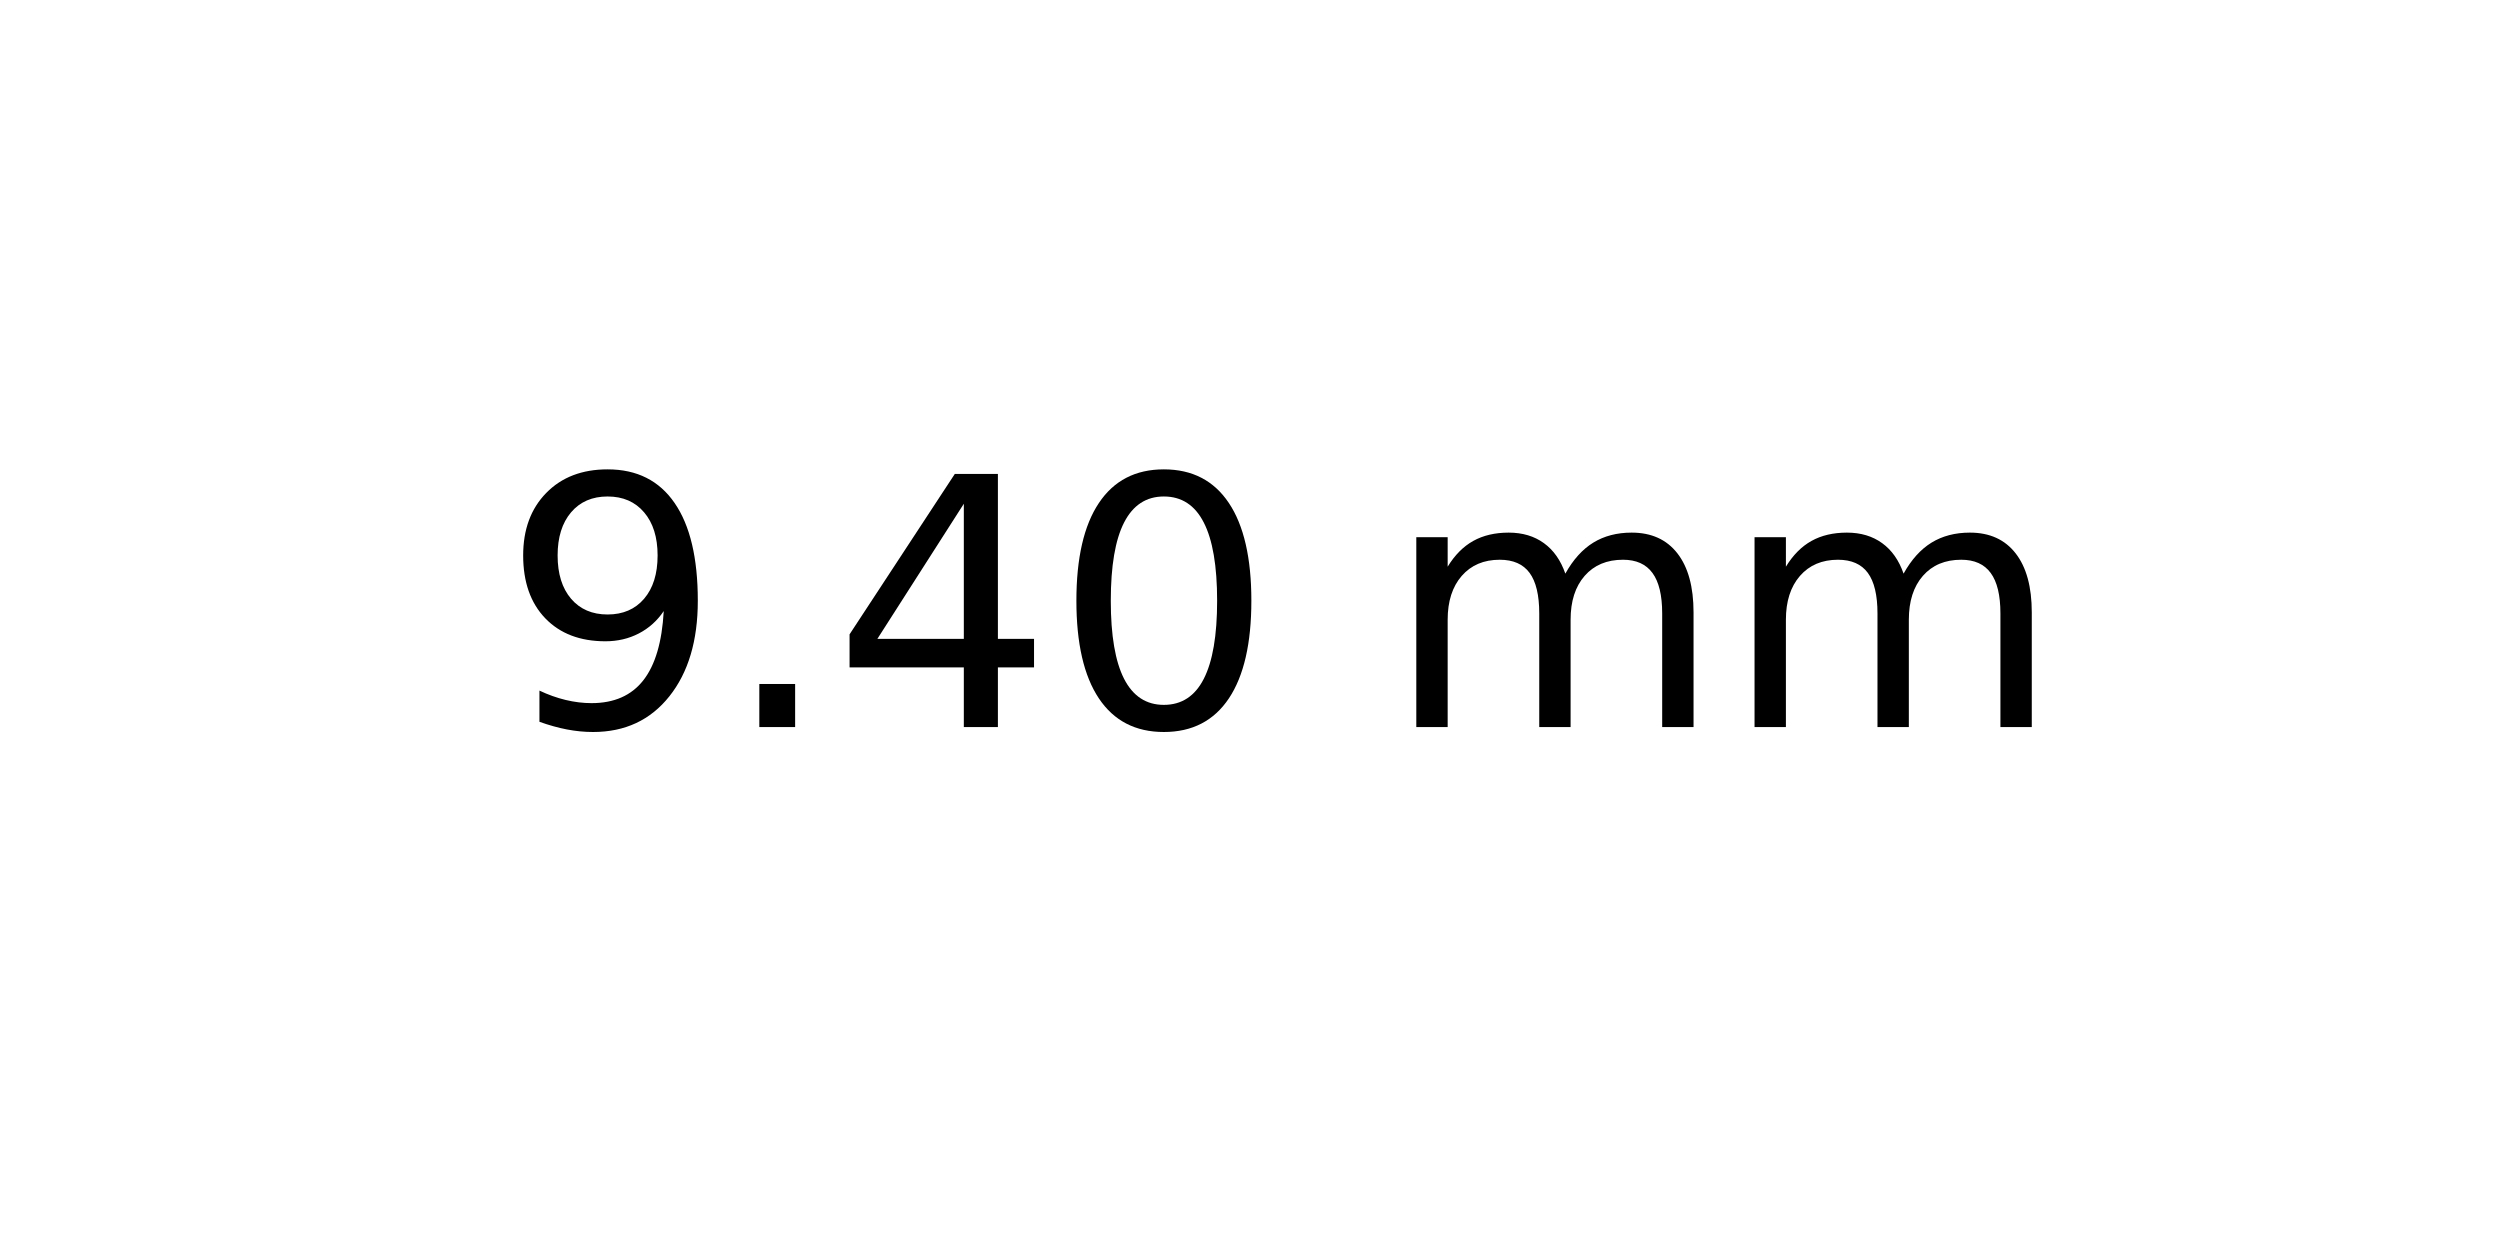
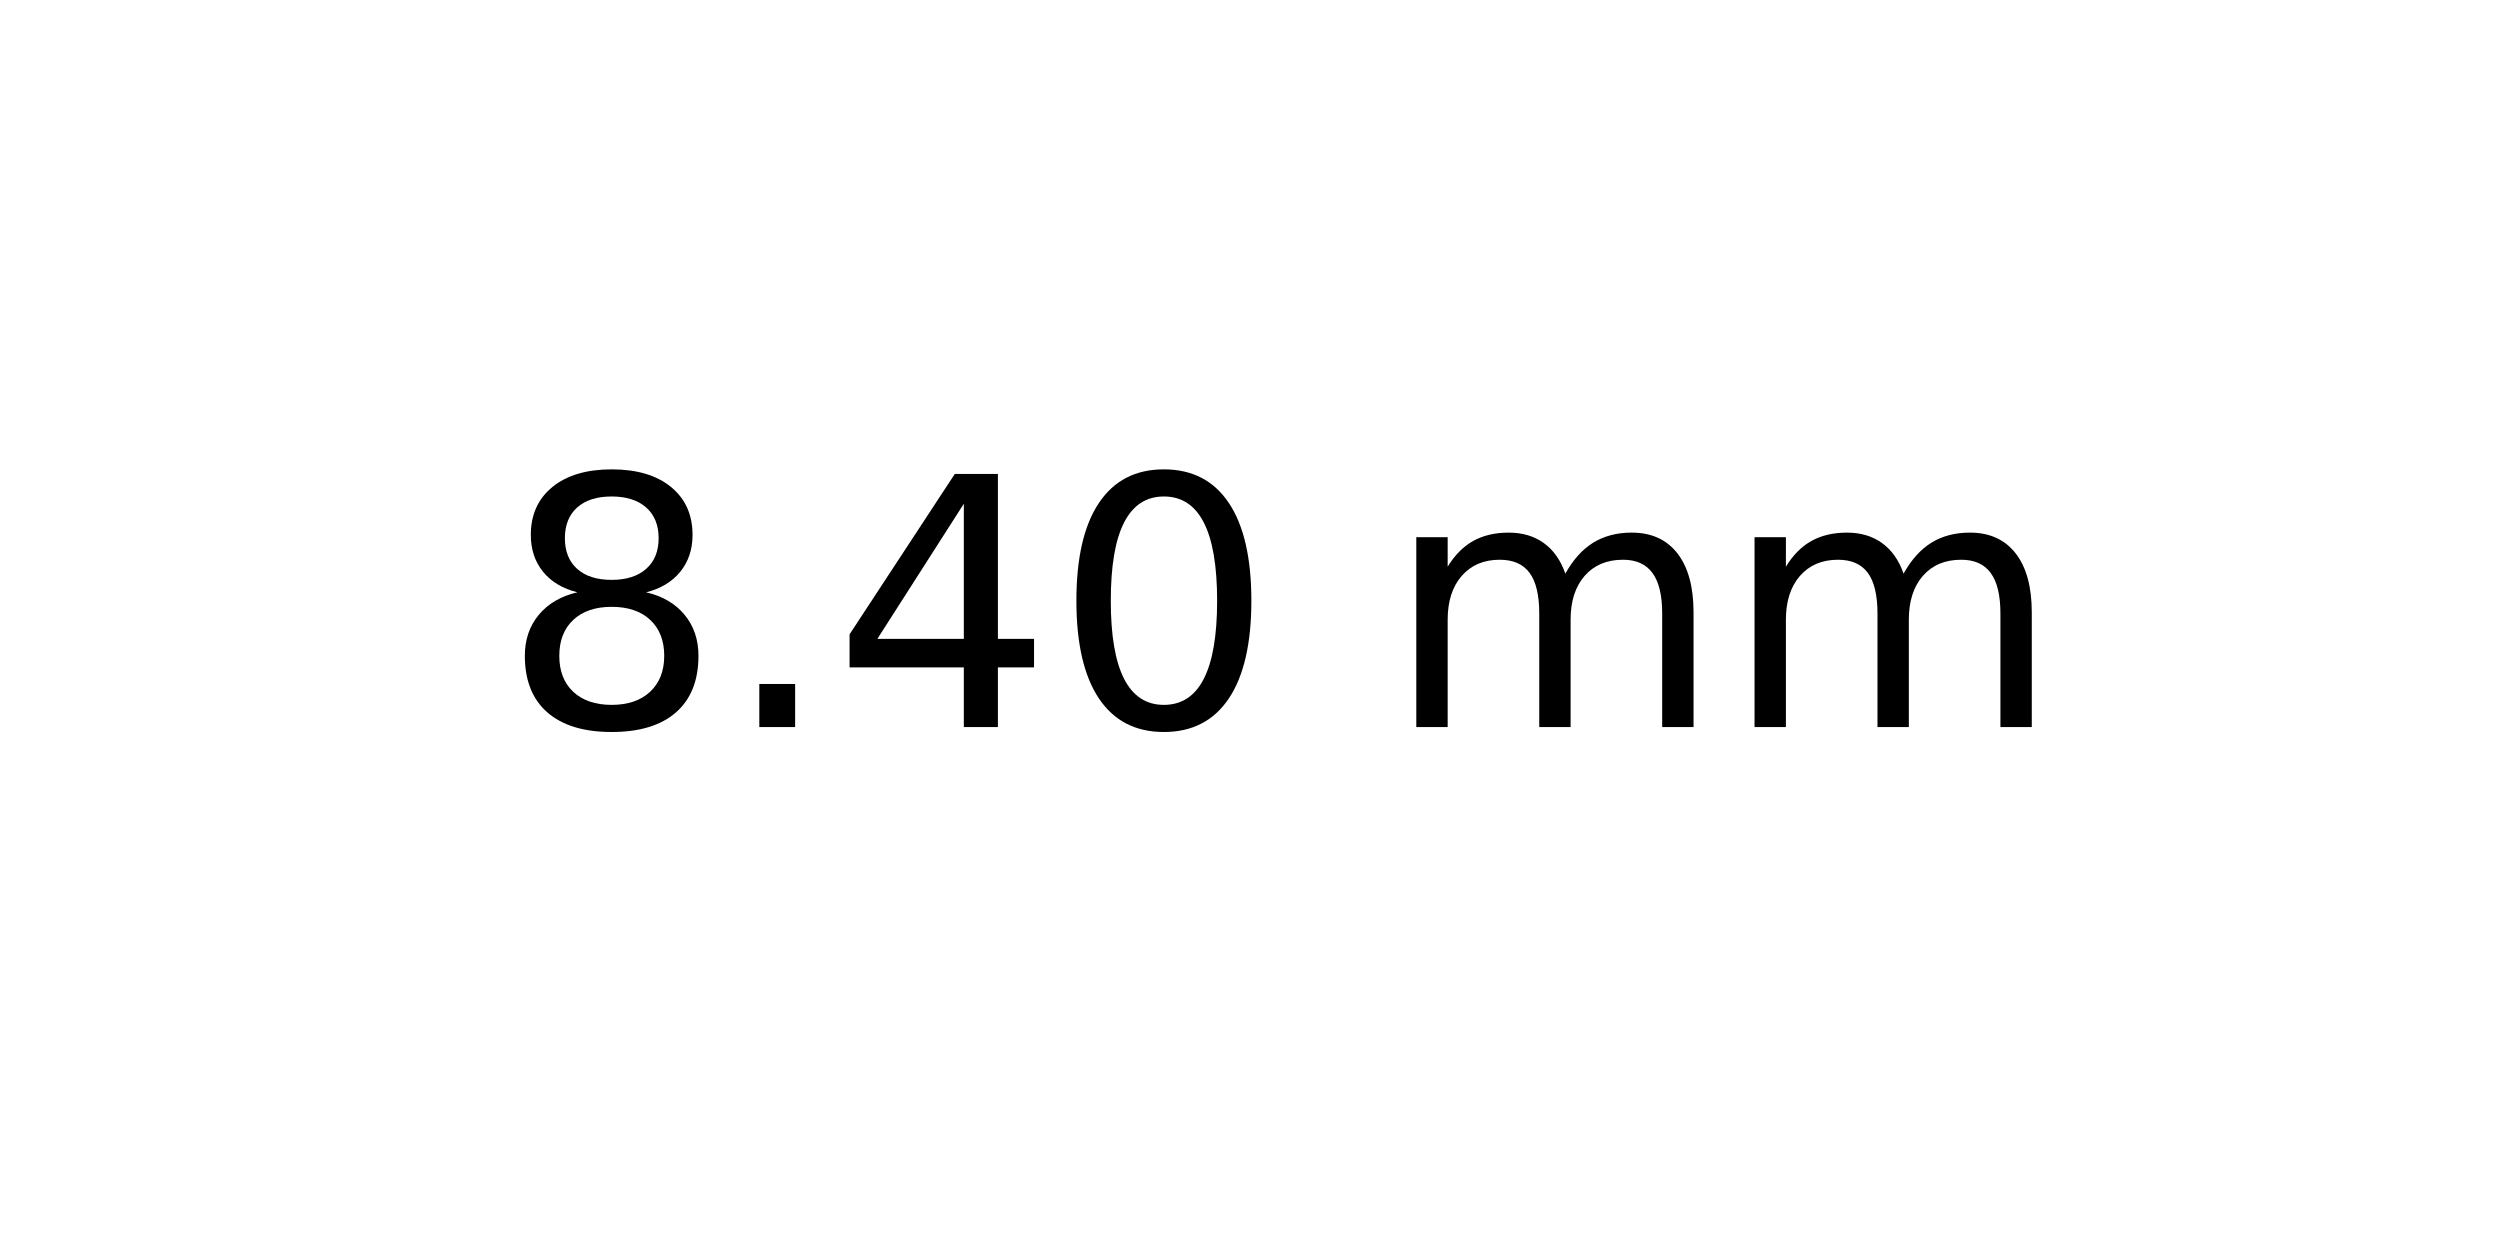
<svg xmlns="http://www.w3.org/2000/svg" xmlns:xlink="http://www.w3.org/1999/xlink" width="72pt" height="36pt" viewBox="0 0 72 36" version="1.1">
  <defs>
    <style type="text/css">*{stroke-linejoin: round; stroke-linecap: butt}</style>
  </defs>
  <g id="figure_1">
    <g id="axes_1">
      <g id="text_1">
        <g transform="translate(14.4375 20.93937) scale(0.1 -0.1)">
          <defs>
-             <path id="DejaVuSans-39" d="M 703 97  L 703 672  Q 941 559 1184 500  Q 1428 441 1663 441  Q 2288 441 2617 861  Q 2947 1281 2994 2138  Q 2813 1869 2534 1725  Q 2256 1581 1919 1581  Q 1219 1581 811 2004  Q 403 2428 403 3163  Q 403 3881 828 4315  Q 1253 4750 1959 4750  Q 2769 4750 3195 4129  Q 3622 3509 3622 2328  Q 3622 1225 3098 567  Q 2575 -91 1691 -91  Q 1453 -91 1209 -44  Q 966 3 703 97  z M 1959 2075  Q 2384 2075 2632 2365  Q 2881 2656 2881 3163  Q 2881 3666 2632 3958  Q 2384 4250 1959 4250  Q 1534 4250 1286 3958  Q 1038 3666 1038 3163  Q 1038 2656 1286 2365  Q 1534 2075 1959 2075  z " transform="scale(0.015625)" />
+             <path id="DejaVuSans-38" d="M 2034 2216  Q 1584 2216 1326 1975  Q 1069 1734 1069 1313  Q 1069 891 1326 650  Q 1584 409 2034 409  Q 2484 409 2743 651  Q 3003 894 3003 1313  Q 3003 1734 2745 1975  Q 2488 2216 2034 2216  z M 1403 2484  Q 997 2584 770 2862  Q 544 3141 544 3541  Q 544 4100 942 4425  Q 1341 4750 2034 4750  Q 2731 4750 3128 4425  Q 3525 4100 3525 3541  Q 3525 3141 3298 2862  Q 3072 2584 2669 2484  Q 3125 2378 3379 2068  Q 3634 1759 3634 1313  Q 3634 634 3220 271  Q 2806 -91 2034 -91  Q 1263 -91 848 271  Q 434 634 434 1313  Q 434 1759 690 2068  Q 947 2378 1403 2484  z M 1172 3481  Q 1172 3119 1398 2916  Q 1625 2713 2034 2713  Q 2441 2713 2670 2916  Q 2900 3119 2900 3481  Q 2900 3844 2670 4047  Q 2441 4250 2034 4250  Q 1625 4250 1398 4047  Q 1172 3844 1172 3481  z " transform="scale(0.015625)" />
            <path id="DejaVuSans-2e" d="M 684 794  L 1344 794  L 1344 0  L 684 0  L 684 794  z " transform="scale(0.015625)" />
            <path id="DejaVuSans-34" d="M 2419 4116  L 825 1625  L 2419 1625  L 2419 4116  z M 2253 4666  L 3047 4666  L 3047 1625  L 3713 1625  L 3713 1100  L 3047 1100  L 3047 0  L 2419 0  L 2419 1100  L 313 1100  L 313 1709  L 2253 4666  z " transform="scale(0.015625)" />
            <path id="DejaVuSans-30" d="M 2034 4250  Q 1547 4250 1301 3770  Q 1056 3291 1056 2328  Q 1056 1369 1301 889  Q 1547 409 2034 409  Q 2525 409 2770 889  Q 3016 1369 3016 2328  Q 3016 3291 2770 3770  Q 2525 4250 2034 4250  z M 2034 4750  Q 2819 4750 3233 4129  Q 3647 3509 3647 2328  Q 3647 1150 3233 529  Q 2819 -91 2034 -91  Q 1250 -91 836 529  Q 422 1150 422 2328  Q 422 3509 836 4129  Q 1250 4750 2034 4750  z " transform="scale(0.015625)" />
            <path id="DejaVuSans-20" transform="scale(0.015625)" />
            <path id="DejaVuSans-6d" d="M 3328 2828  Q 3544 3216 3844 3400  Q 4144 3584 4550 3584  Q 5097 3584 5394 3201  Q 5691 2819 5691 2113  L 5691 0  L 5113 0  L 5113 2094  Q 5113 2597 4934 2840  Q 4756 3084 4391 3084  Q 3944 3084 3684 2787  Q 3425 2491 3425 1978  L 3425 0  L 2847 0  L 2847 2094  Q 2847 2600 2669 2842  Q 2491 3084 2119 3084  Q 1678 3084 1418 2786  Q 1159 2488 1159 1978  L 1159 0  L 581 0  L 581 3500  L 1159 3500  L 1159 2956  Q 1356 3278 1631 3431  Q 1906 3584 2284 3584  Q 2666 3584 2933 3390  Q 3200 3197 3328 2828  z " transform="scale(0.015625)" />
          </defs>
-           <use xlink:href="#DejaVuSans-39" />
+           <use xlink:href="#DejaVuSans-38" />
          <use xlink:href="#DejaVuSans-2e" x="63.623" />
          <use xlink:href="#DejaVuSans-34" x="95.41" />
          <use xlink:href="#DejaVuSans-30" x="159.033" />
          <use xlink:href="#DejaVuSans-20" x="222.656" />
          <use xlink:href="#DejaVuSans-6d" x="254.443" />
          <use xlink:href="#DejaVuSans-6d" x="351.855" />
        </g>
      </g>
    </g>
  </g>
</svg>
